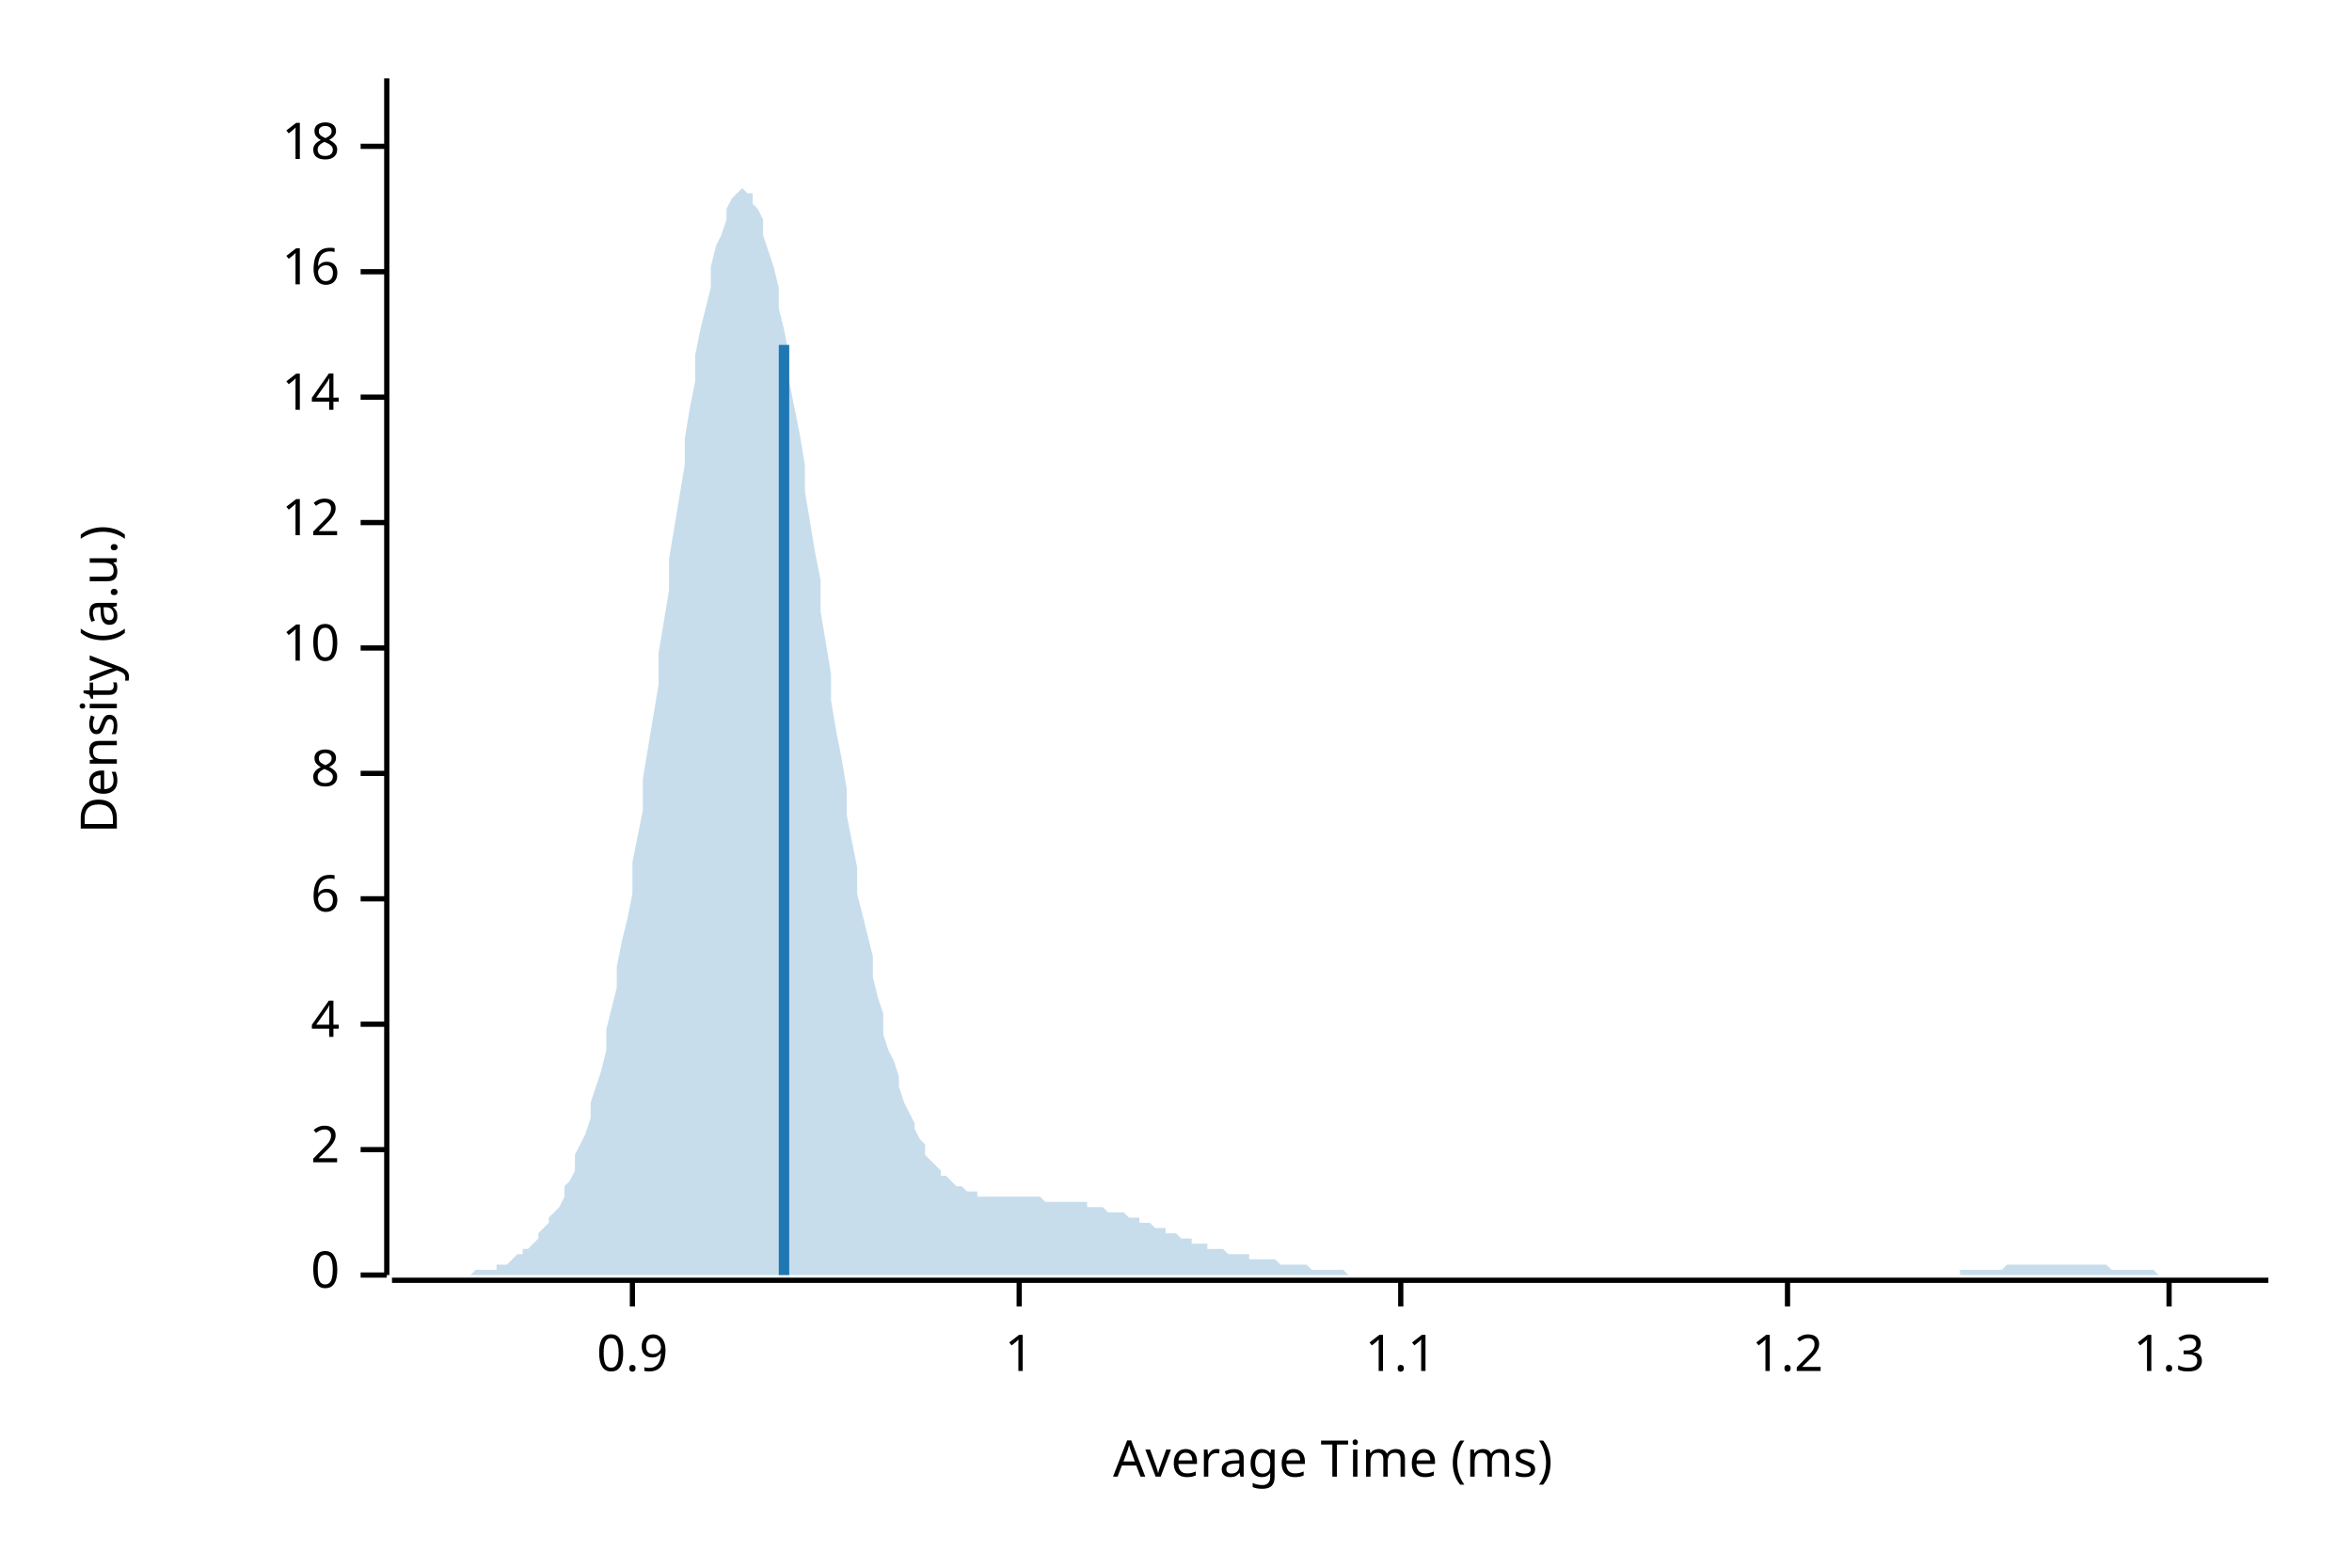
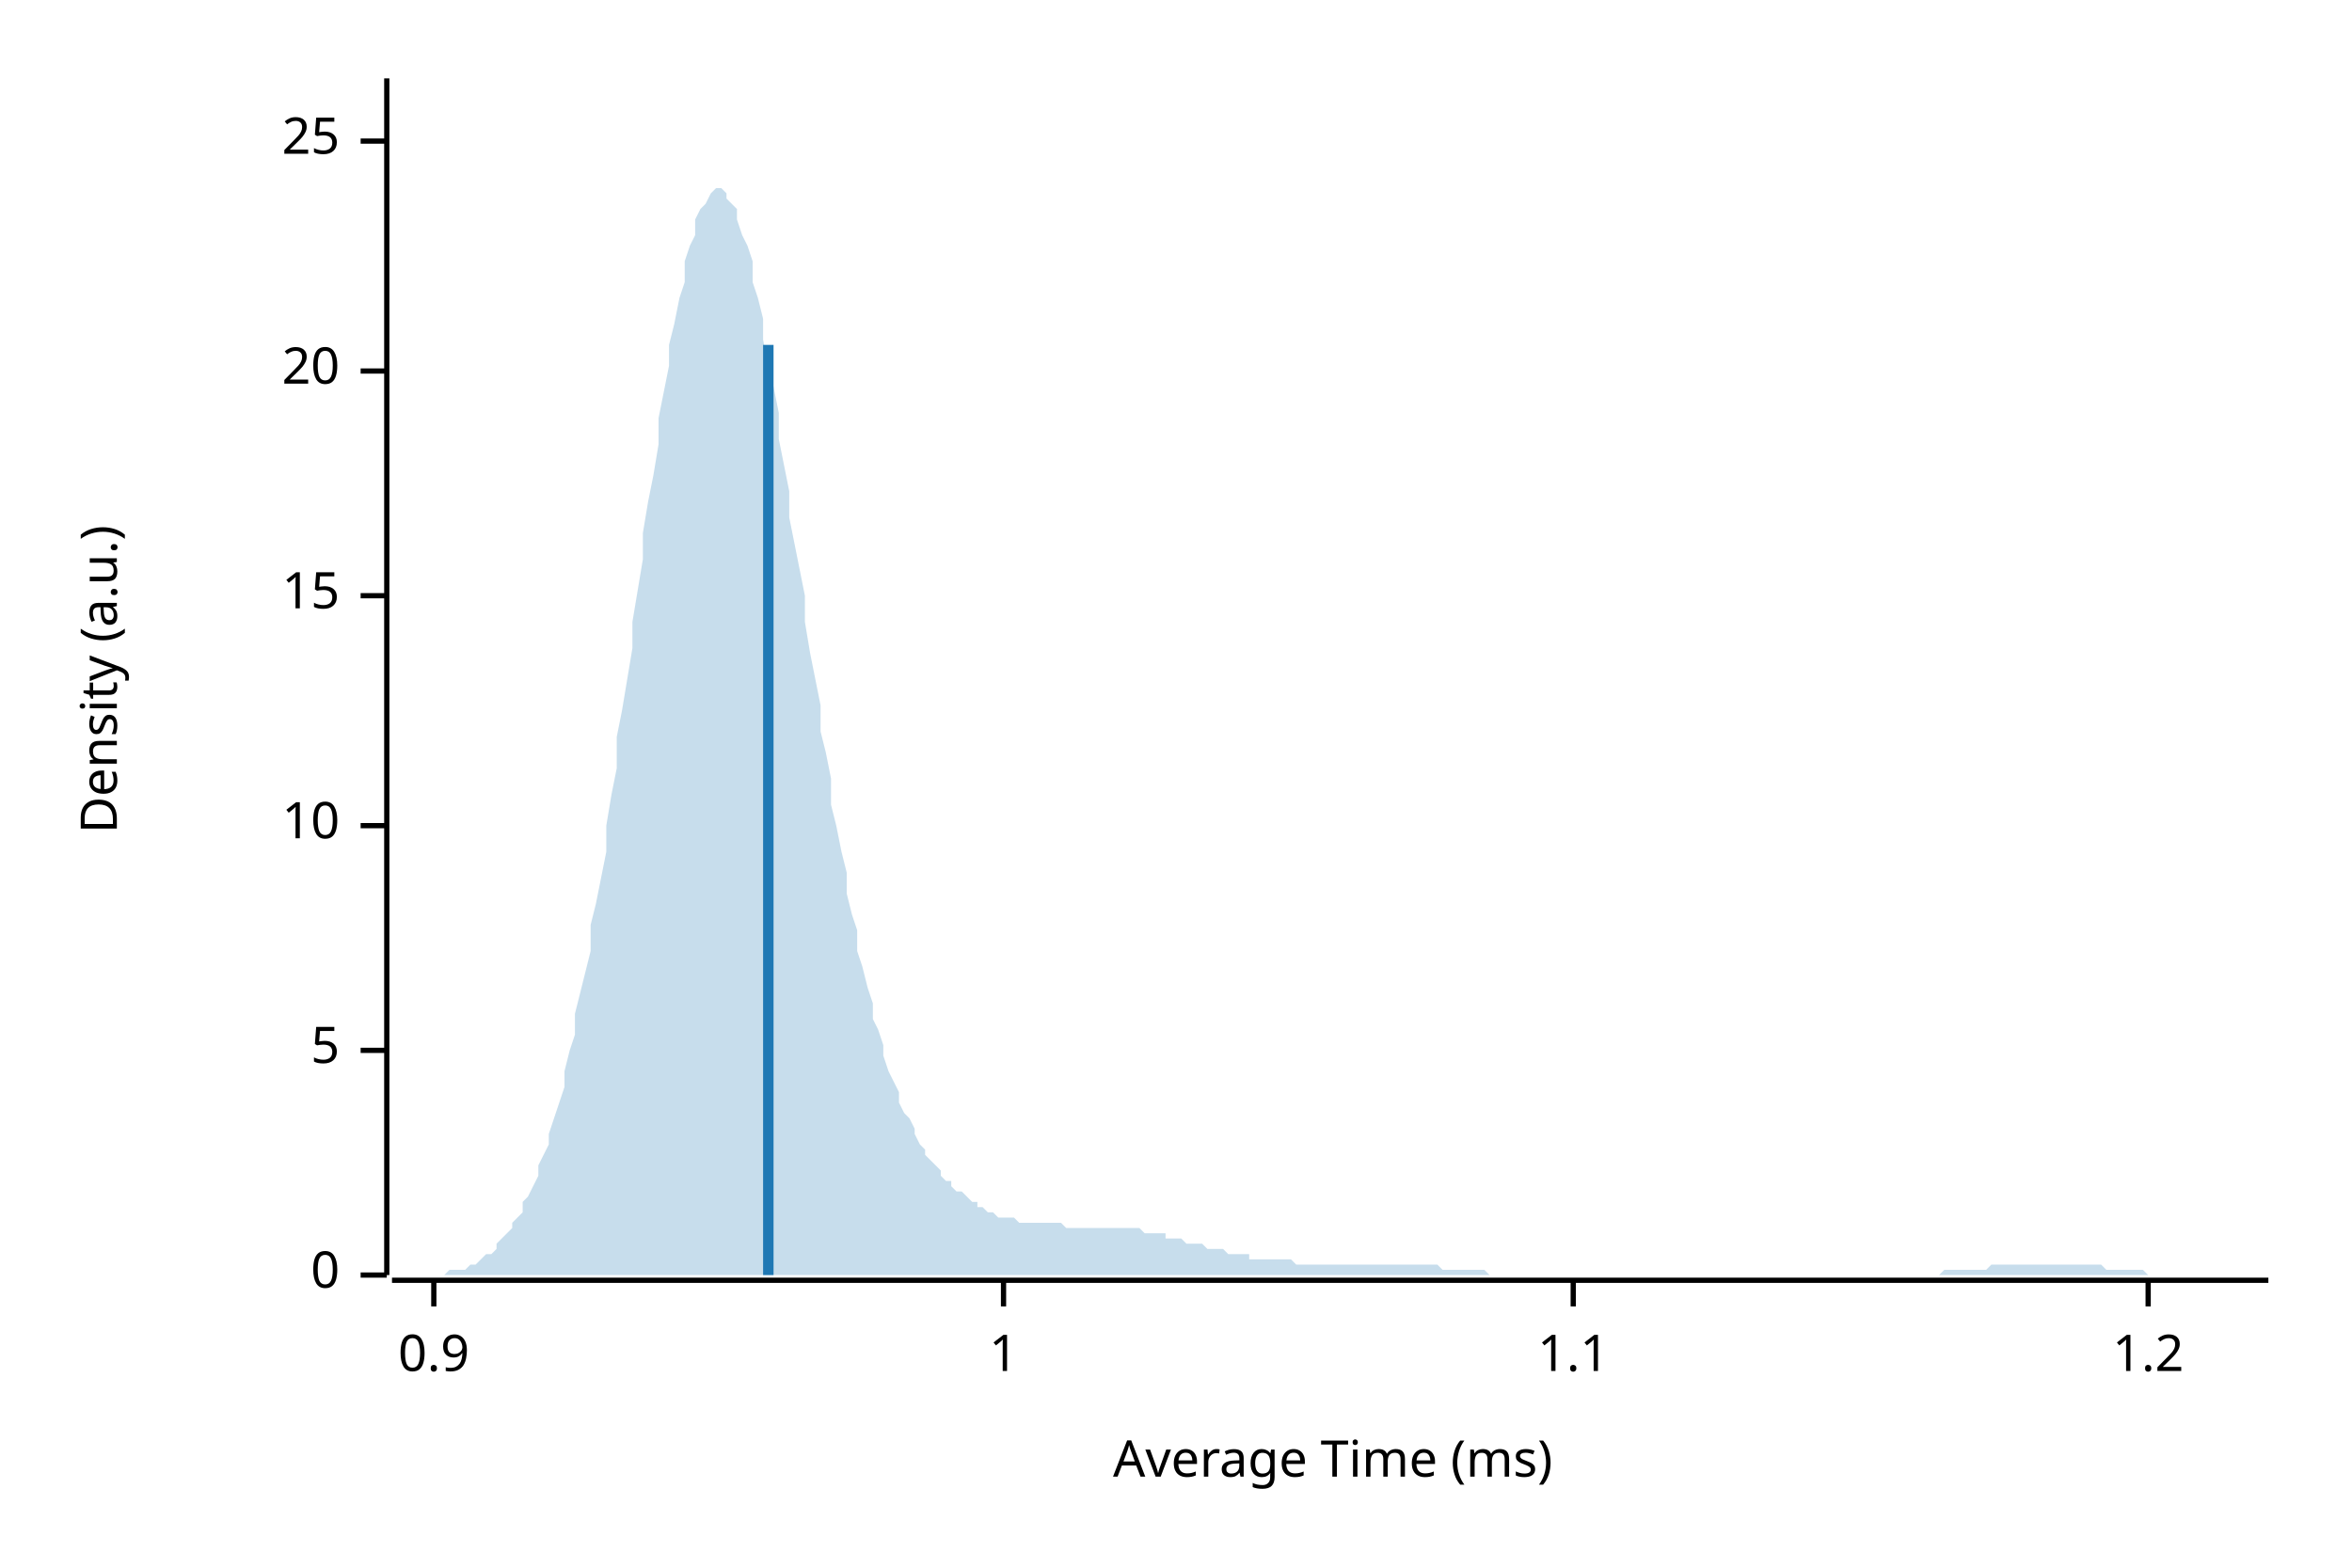
<svg xmlns="http://www.w3.org/2000/svg" width="450" height="300" viewBox="0 0 450 300">
  <text x="15" y="130" dy="0.76em" text-anchor="middle" font-family="sans-serif" font-size="9.677" opacity="1" fill="#000000" transform="rotate(270, 15, 130)">
Density (a.u.)
</text>
  <text x="255" y="285" dy="-0.5ex" text-anchor="middle" font-family="sans-serif" font-size="9.677" opacity="1" fill="#000000">
Average Time (ms)
</text>
  <polyline fill="none" opacity="1" stroke="#000000" stroke-width="1" points="74,15 74,244 " />
  <text x="65" y="244" dy="0.5ex" text-anchor="end" font-family="sans-serif" font-size="9.677" opacity="1" fill="#000000">
0
</text>
  <polyline fill="none" opacity="1" stroke="#000000" stroke-width="1" points="69,244 74,244 " />
-   <text x="65" y="220" dy="0.5ex" text-anchor="end" font-family="sans-serif" font-size="9.677" opacity="1" fill="#000000">
- 2
+   <text x="65" y="201" dy="0.5ex" text-anchor="end" font-family="sans-serif" font-size="9.677" opacity="1" fill="#000000">
+ 5
</text>
-   <polyline fill="none" opacity="1" stroke="#000000" stroke-width="1" points="69,220 74,220 " />
-   <text x="65" y="196" dy="0.5ex" text-anchor="end" font-family="sans-serif" font-size="9.677" opacity="1" fill="#000000">
- 4
- </text>
-   <polyline fill="none" opacity="1" stroke="#000000" stroke-width="1" points="69,196 74,196 " />
-   <text x="65" y="172" dy="0.5ex" text-anchor="end" font-family="sans-serif" font-size="9.677" opacity="1" fill="#000000">
- 6
- </text>
-   <polyline fill="none" opacity="1" stroke="#000000" stroke-width="1" points="69,172 74,172 " />
-   <text x="65" y="148" dy="0.5ex" text-anchor="end" font-family="sans-serif" font-size="9.677" opacity="1" fill="#000000">
- 8
- </text>
-   <polyline fill="none" opacity="1" stroke="#000000" stroke-width="1" points="69,148 74,148 " />
-   <text x="65" y="124" dy="0.5ex" text-anchor="end" font-family="sans-serif" font-size="9.677" opacity="1" fill="#000000">
+   <polyline fill="none" opacity="1" stroke="#000000" stroke-width="1" points="69,201 74,201 " />
+   <text x="65" y="158" dy="0.5ex" text-anchor="end" font-family="sans-serif" font-size="9.677" opacity="1" fill="#000000">
10
</text>
-   <polyline fill="none" opacity="1" stroke="#000000" stroke-width="1" points="69,124 74,124 " />
-   <text x="65" y="100" dy="0.5ex" text-anchor="end" font-family="sans-serif" font-size="9.677" opacity="1" fill="#000000">
- 12
+   <polyline fill="none" opacity="1" stroke="#000000" stroke-width="1" points="69,158 74,158 " />
+   <text x="65" y="114" dy="0.5ex" text-anchor="end" font-family="sans-serif" font-size="9.677" opacity="1" fill="#000000">
+ 15
</text>
-   <polyline fill="none" opacity="1" stroke="#000000" stroke-width="1" points="69,100 74,100 " />
-   <text x="65" y="76" dy="0.5ex" text-anchor="end" font-family="sans-serif" font-size="9.677" opacity="1" fill="#000000">
- 14
+   <polyline fill="none" opacity="1" stroke="#000000" stroke-width="1" points="69,114 74,114 " />
+   <text x="65" y="71" dy="0.5ex" text-anchor="end" font-family="sans-serif" font-size="9.677" opacity="1" fill="#000000">
+ 20
</text>
-   <polyline fill="none" opacity="1" stroke="#000000" stroke-width="1" points="69,76 74,76 " />
-   <text x="65" y="52" dy="0.5ex" text-anchor="end" font-family="sans-serif" font-size="9.677" opacity="1" fill="#000000">
- 16
+   <polyline fill="none" opacity="1" stroke="#000000" stroke-width="1" points="69,71 74,71 " />
+   <text x="65" y="27" dy="0.5ex" text-anchor="end" font-family="sans-serif" font-size="9.677" opacity="1" fill="#000000">
+ 25
</text>
-   <polyline fill="none" opacity="1" stroke="#000000" stroke-width="1" points="69,52 74,52 " />
-   <text x="65" y="28" dy="0.5ex" text-anchor="end" font-family="sans-serif" font-size="9.677" opacity="1" fill="#000000">
- 18
- </text>
-   <polyline fill="none" opacity="1" stroke="#000000" stroke-width="1" points="69,28 74,28 " />
+   <polyline fill="none" opacity="1" stroke="#000000" stroke-width="1" points="69,27 74,27 " />
  <polyline fill="none" opacity="1" stroke="#000000" stroke-width="1" points="75,245 434,245 " />
-   <text x="121" y="255" dy="0.76em" text-anchor="middle" font-family="sans-serif" font-size="9.677" opacity="1" fill="#000000">
+   <text x="83" y="255" dy="0.76em" text-anchor="middle" font-family="sans-serif" font-size="9.677" opacity="1" fill="#000000">
0.9
</text>
-   <polyline fill="none" opacity="1" stroke="#000000" stroke-width="1" points="121,245 121,250 " />
-   <text x="195" y="255" dy="0.76em" text-anchor="middle" font-family="sans-serif" font-size="9.677" opacity="1" fill="#000000">
+   <polyline fill="none" opacity="1" stroke="#000000" stroke-width="1" points="83,245 83,250 " />
+   <text x="192" y="255" dy="0.76em" text-anchor="middle" font-family="sans-serif" font-size="9.677" opacity="1" fill="#000000">
1
</text>
-   <polyline fill="none" opacity="1" stroke="#000000" stroke-width="1" points="195,245 195,250 " />
-   <text x="268" y="255" dy="0.76em" text-anchor="middle" font-family="sans-serif" font-size="9.677" opacity="1" fill="#000000">
+   <polyline fill="none" opacity="1" stroke="#000000" stroke-width="1" points="192,245 192,250 " />
+   <text x="301" y="255" dy="0.76em" text-anchor="middle" font-family="sans-serif" font-size="9.677" opacity="1" fill="#000000">
1.1
</text>
-   <polyline fill="none" opacity="1" stroke="#000000" stroke-width="1" points="268,245 268,250 " />
-   <text x="342" y="255" dy="0.76em" text-anchor="middle" font-family="sans-serif" font-size="9.677" opacity="1" fill="#000000">
+   <polyline fill="none" opacity="1" stroke="#000000" stroke-width="1" points="301,245 301,250 " />
+   <text x="411" y="255" dy="0.76em" text-anchor="middle" font-family="sans-serif" font-size="9.677" opacity="1" fill="#000000">
1.2
</text>
-   <polyline fill="none" opacity="1" stroke="#000000" stroke-width="1" points="342,245 342,250 " />
-   <text x="415" y="255" dy="0.76em" text-anchor="middle" font-family="sans-serif" font-size="9.677" opacity="1" fill="#000000">
- 1.3
- </text>
-   <polyline fill="none" opacity="1" stroke="#000000" stroke-width="1" points="415,245 415,250 " />
-   <polygon opacity="0.25" fill="#1F78B4" points="75,244 75,244 76,244 77,244 77,244 78,244 79,244 80,244 80,244 81,244 82,244 82,244 83,244 84,244 85,244 85,244 86,244 87,244 87,244 88,244 89,244 90,244 90,244 91,243 92,243 92,243 93,243 94,243 95,243 95,242 96,242 97,242 98,241 98,241 99,240 100,240 100,239 101,239 102,238 103,237 103,236 104,235 105,234 105,233 106,232 107,231 108,229 108,227 109,226 110,224 110,221 111,219 112,217 113,214 113,211 114,208 115,205 116,201 116,197 117,193 118,189 118,185 119,180 120,176 121,171 121,165 122,160 123,155 123,149 124,143 125,137 126,131 126,125 127,119 128,113 128,107 129,101 130,95 131,89 131,84 132,78 133,73 133,68 134,63 135,59 136,55 136,51 137,47 138,45 139,42 139,40 140,38 141,37 141,37 142,36 143,37 144,37 144,39 145,40 146,42 146,45 147,48 148,51 149,55 149,59 150,63 151,68 151,73 152,78 153,83 154,89 154,94 155,100 156,106 157,111 157,117 158,123 159,129 159,134 160,140 161,145 162,151 162,156 163,161 164,166 164,171 165,175 166,179 167,183 167,187 168,191 169,194 169,198 170,201 171,203 172,206 172,208 173,211 174,213 175,215 175,216 176,218 177,219 177,221 178,222 179,223 180,224 180,225 181,225 182,226 182,226 183,227 184,227 185,228 185,228 186,228 187,228 187,229 188,229 189,229 190,229 190,229 191,229 192,229 192,229 193,229 194,229 195,229 195,229 196,229 197,229 198,229 198,229 199,229 200,230 200,230 201,230 202,230 203,230 203,230 204,230 205,230 205,230 206,230 207,230 208,230 208,231 209,231 210,231 210,231 211,231 212,232 213,232 213,232 214,232 215,232 216,233 216,233 217,233 218,233 218,234 219,234 220,234 221,235 221,235 222,235 223,235 223,236 224,236 225,236 226,237 226,237 227,237 228,237 228,238 229,238 230,238 231,238 231,239 232,239 233,239 233,239 234,239 235,240 236,240 236,240 237,240 238,240 239,240 239,241 240,241 241,241 241,241 242,241 243,241 244,241 244,241 245,242 246,242 246,242 247,242 248,242 249,242 249,242 250,242 251,243 251,243 252,243 253,243 254,243 254,243 255,243 256,243 257,243 257,243 258,244 259,244 259,244 260,244 261,244 262,244 262,244 263,244 264,244 264,244 265,244 266,244 267,244 267,244 268,244 269,244 269,244 270,244 271,244 272,244 272,244 273,244 274,244 275,244 275,244 276,244 277,244 277,244 278,244 279,244 280,244 280,244 281,244 282,244 282,244 283,244 284,244 285,244 285,244 286,244 287,244 287,244 288,244 289,244 290,244 290,244 291,244 292,244 292,244 293,244 294,244 295,244 295,244 296,244 297,244 298,244 298,244 299,244 300,244 300,244 301,244 302,244 303,244 303,244 304,244 305,244 305,244 306,244 307,244 308,244 308,244 309,244 310,244 310,244 311,244 312,244 313,244 313,244 314,244 315,244 316,244 316,244 317,244 318,244 318,244 319,244 320,244 321,244 321,244 322,244 323,244 323,244 324,244 325,244 326,244 326,244 327,244 328,244 328,244 329,244 330,244 331,244 331,244 332,244 333,244 333,244 334,244 335,244 336,244 336,244 337,244 338,244 339,244 339,244 340,244 341,244 341,244 342,244 343,244 344,244 344,244 345,244 346,244 346,244 347,244 348,244 349,244 349,244 350,244 351,244 351,244 352,244 353,244 354,244 354,244 355,244 356,244 357,244 357,244 358,244 359,244 359,244 360,244 361,244 362,244 362,244 363,244 364,244 364,244 365,244 366,244 367,244 367,244 368,244 369,244 369,244 370,244 371,244 372,244 372,244 373,244 374,244 375,244 375,243 376,243 377,243 377,243 378,243 379,243 380,243 380,243 381,243 382,243 382,243 383,243 384,242 385,242 385,242 386,242 387,242 387,242 388,242 389,242 390,242 390,242 391,242 392,242 392,242 393,242 394,242 395,242 395,242 396,242 397,242 398,242 398,242 399,242 400,242 400,242 401,242 402,242 403,242 403,242 404,243 405,243 405,243 406,243 407,243 408,243 408,243 409,243 410,243 410,243 411,243 412,243 413,244 413,244 414,244 415,244 416,244 416,244 417,244 418,244 418,244 419,244 420,244 421,244 421,244 422,244 423,244 423,244 424,244 425,244 426,244 426,244 427,244 428,244 428,244 429,244 430,244 431,244 431,244 432,244 433,244 434,244 434,244 75,244 " />
-   <polyline fill="none" opacity="1" stroke="#1F78B4" stroke-width="2" points="150,244 150,66 " />
+   <polyline fill="none" opacity="1" stroke="#000000" stroke-width="1" points="411,245 411,250 " />
+   <polygon opacity="0.25" fill="#1F78B4" points="75,244 75,244 76,244 77,244 77,244 78,244 79,244 80,244 80,244 81,244 82,244 82,244 83,244 84,244 85,244 85,244 86,243 87,243 87,243 88,243 89,243 90,242 90,242 91,242 92,241 92,241 93,240 94,240 95,239 95,238 96,237 97,236 98,235 98,234 99,233 100,232 100,230 101,229 102,227 103,225 103,223 104,221 105,219 105,217 106,214 107,211 108,208 108,205 109,201 110,198 110,194 111,190 112,186 113,182 113,177 114,173 115,168 116,163 116,158 117,152 118,147 118,141 119,136 120,130 121,124 121,119 122,113 123,107 123,102 124,96 125,91 126,85 126,80 127,75 128,70 128,66 129,62 130,57 131,54 131,50 132,47 133,45 133,42 134,40 135,39 136,37 136,37 137,36 138,36 139,37 139,38 140,39 141,40 141,42 142,45 143,47 144,50 144,54 145,57 146,61 146,65 147,70 148,74 149,79 149,84 150,89 151,94 151,99 152,104 153,109 154,114 154,119 155,125 156,130 157,135 157,140 158,144 159,149 159,154 160,158 161,163 162,167 162,171 163,175 164,178 164,182 165,185 166,189 167,192 167,195 168,197 169,200 169,202 170,205 171,207 172,209 172,211 173,213 174,214 175,216 175,217 176,219 177,220 177,221 178,222 179,223 180,224 180,225 181,226 182,226 182,227 183,228 184,228 185,229 185,229 186,230 187,230 187,231 188,231 189,232 190,232 190,232 191,233 192,233 192,233 193,233 194,233 195,234 195,234 196,234 197,234 198,234 198,234 199,234 200,234 200,234 201,234 202,234 203,234 203,234 204,235 205,235 205,235 206,235 207,235 208,235 208,235 209,235 210,235 210,235 211,235 212,235 213,235 213,235 214,235 215,235 216,235 216,235 217,235 218,235 218,235 219,236 220,236 221,236 221,236 222,236 223,236 223,237 224,237 225,237 226,237 226,237 227,238 228,238 228,238 229,238 230,238 231,239 231,239 232,239 233,239 233,239 234,239 235,240 236,240 236,240 237,240 238,240 239,240 239,241 240,241 241,241 241,241 242,241 243,241 244,241 244,241 245,241 246,241 246,241 247,241 248,242 249,242 249,242 250,242 251,242 251,242 252,242 253,242 254,242 254,242 255,242 256,242 257,242 257,242 258,242 259,242 259,242 260,242 261,242 262,242 262,242 263,242 264,242 264,242 265,242 266,242 267,242 267,242 268,242 269,242 269,242 270,242 271,242 272,242 272,242 273,242 274,242 275,242 275,242 276,243 277,243 277,243 278,243 279,243 280,243 280,243 281,243 282,243 282,243 283,243 284,243 285,244 285,244 286,244 287,244 287,244 288,244 289,244 290,244 290,244 291,244 292,244 292,244 293,244 294,244 295,244 295,244 296,244 297,244 298,244 298,244 299,244 300,244 300,244 301,244 302,244 303,244 303,244 304,244 305,244 305,244 306,244 307,244 308,244 308,244 309,244 310,244 310,244 311,244 312,244 313,244 313,244 314,244 315,244 316,244 316,244 317,244 318,244 318,244 319,244 320,244 321,244 321,244 322,244 323,244 323,244 324,244 325,244 326,244 326,244 327,244 328,244 328,244 329,244 330,244 331,244 331,244 332,244 333,244 333,244 334,244 335,244 336,244 336,244 337,244 338,244 339,244 339,244 340,244 341,244 341,244 342,244 343,244 344,244 344,244 345,244 346,244 346,244 347,244 348,244 349,244 349,244 350,244 351,244 351,244 352,244 353,244 354,244 354,244 355,244 356,244 357,244 357,244 358,244 359,244 359,244 360,244 361,244 362,244 362,244 363,244 364,244 364,244 365,244 366,244 367,244 367,244 368,244 369,244 369,244 370,244 371,244 372,243 372,243 373,243 374,243 375,243 375,243 376,243 377,243 377,243 378,243 379,243 380,243 380,243 381,242 382,242 382,242 383,242 384,242 385,242 385,242 386,242 387,242 387,242 388,242 389,242 390,242 390,242 391,242 392,242 392,242 393,242 394,242 395,242 395,242 396,242 397,242 398,242 398,242 399,242 400,242 400,242 401,242 402,242 403,243 403,243 404,243 405,243 405,243 406,243 407,243 408,243 408,243 409,243 410,243 410,243 411,244 412,244 413,244 413,244 414,244 415,244 416,244 416,244 417,244 418,244 418,244 419,244 420,244 421,244 421,244 422,244 423,244 423,244 424,244 425,244 426,244 426,244 427,244 428,244 428,244 429,244 430,244 431,244 431,244 432,244 433,244 434,244 434,244 75,244 " />
+   <polyline fill="none" opacity="1" stroke="#1F78B4" stroke-width="2" points="147,244 147,66 " />
</svg>
